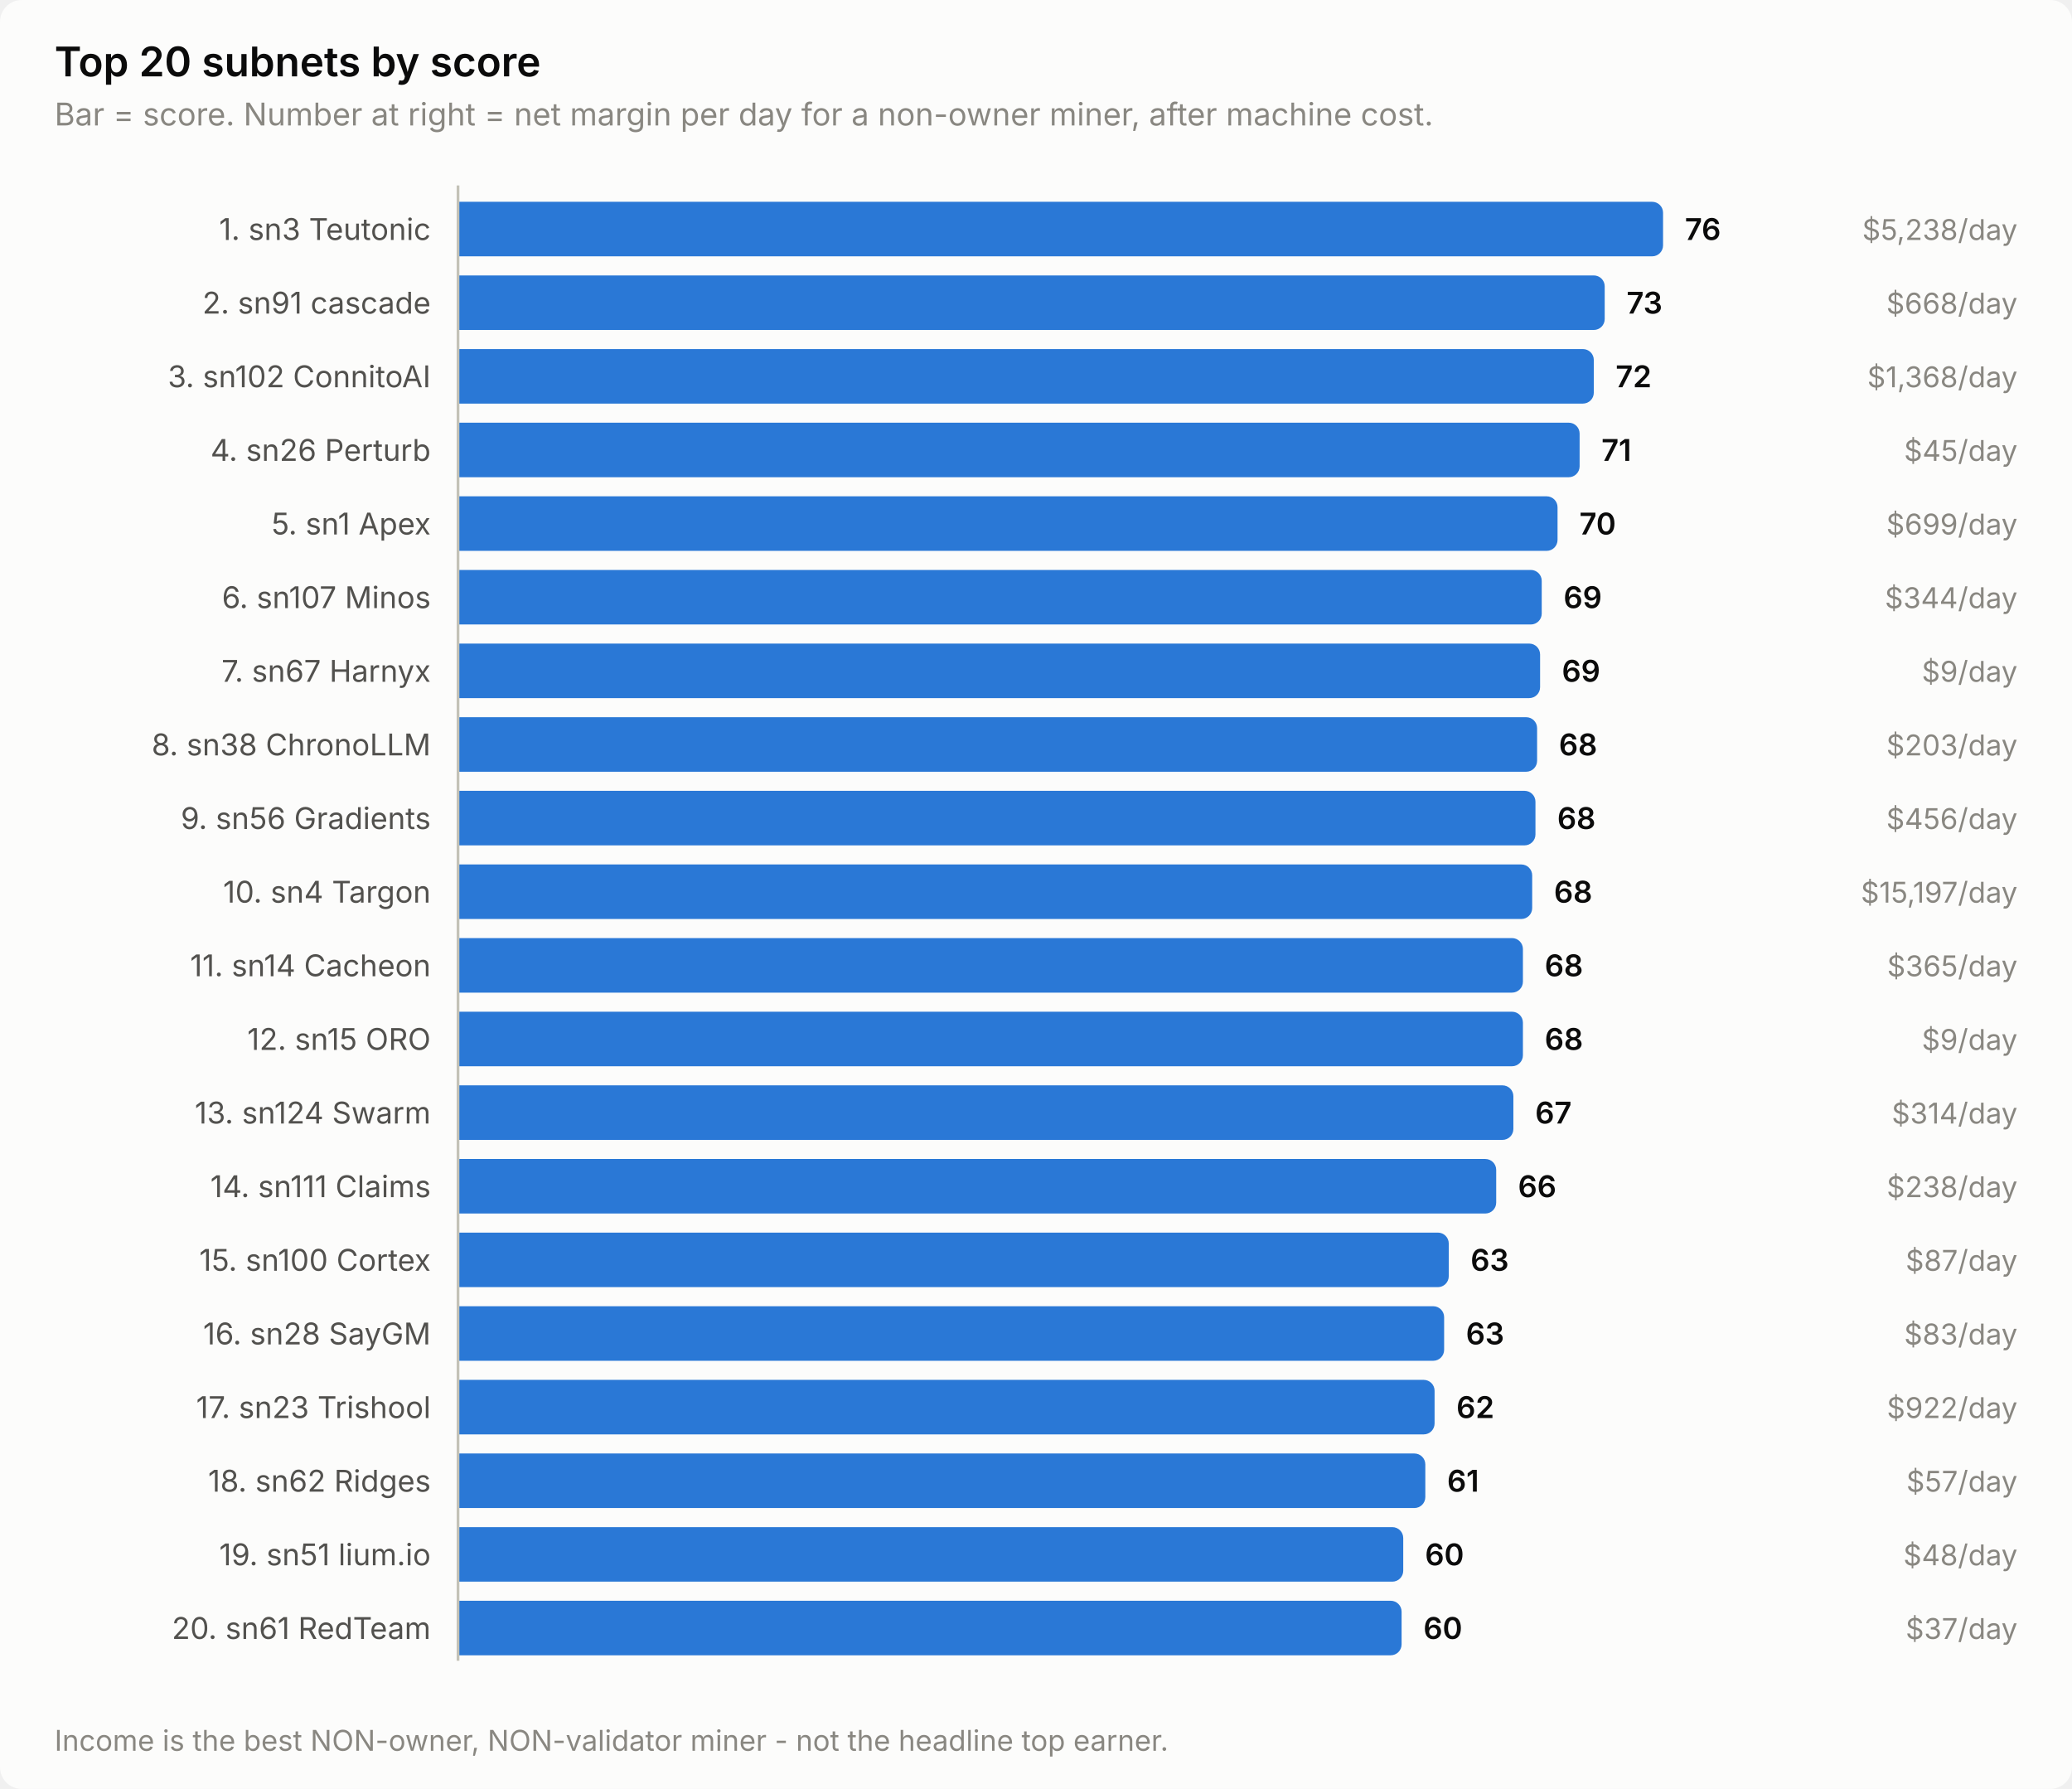
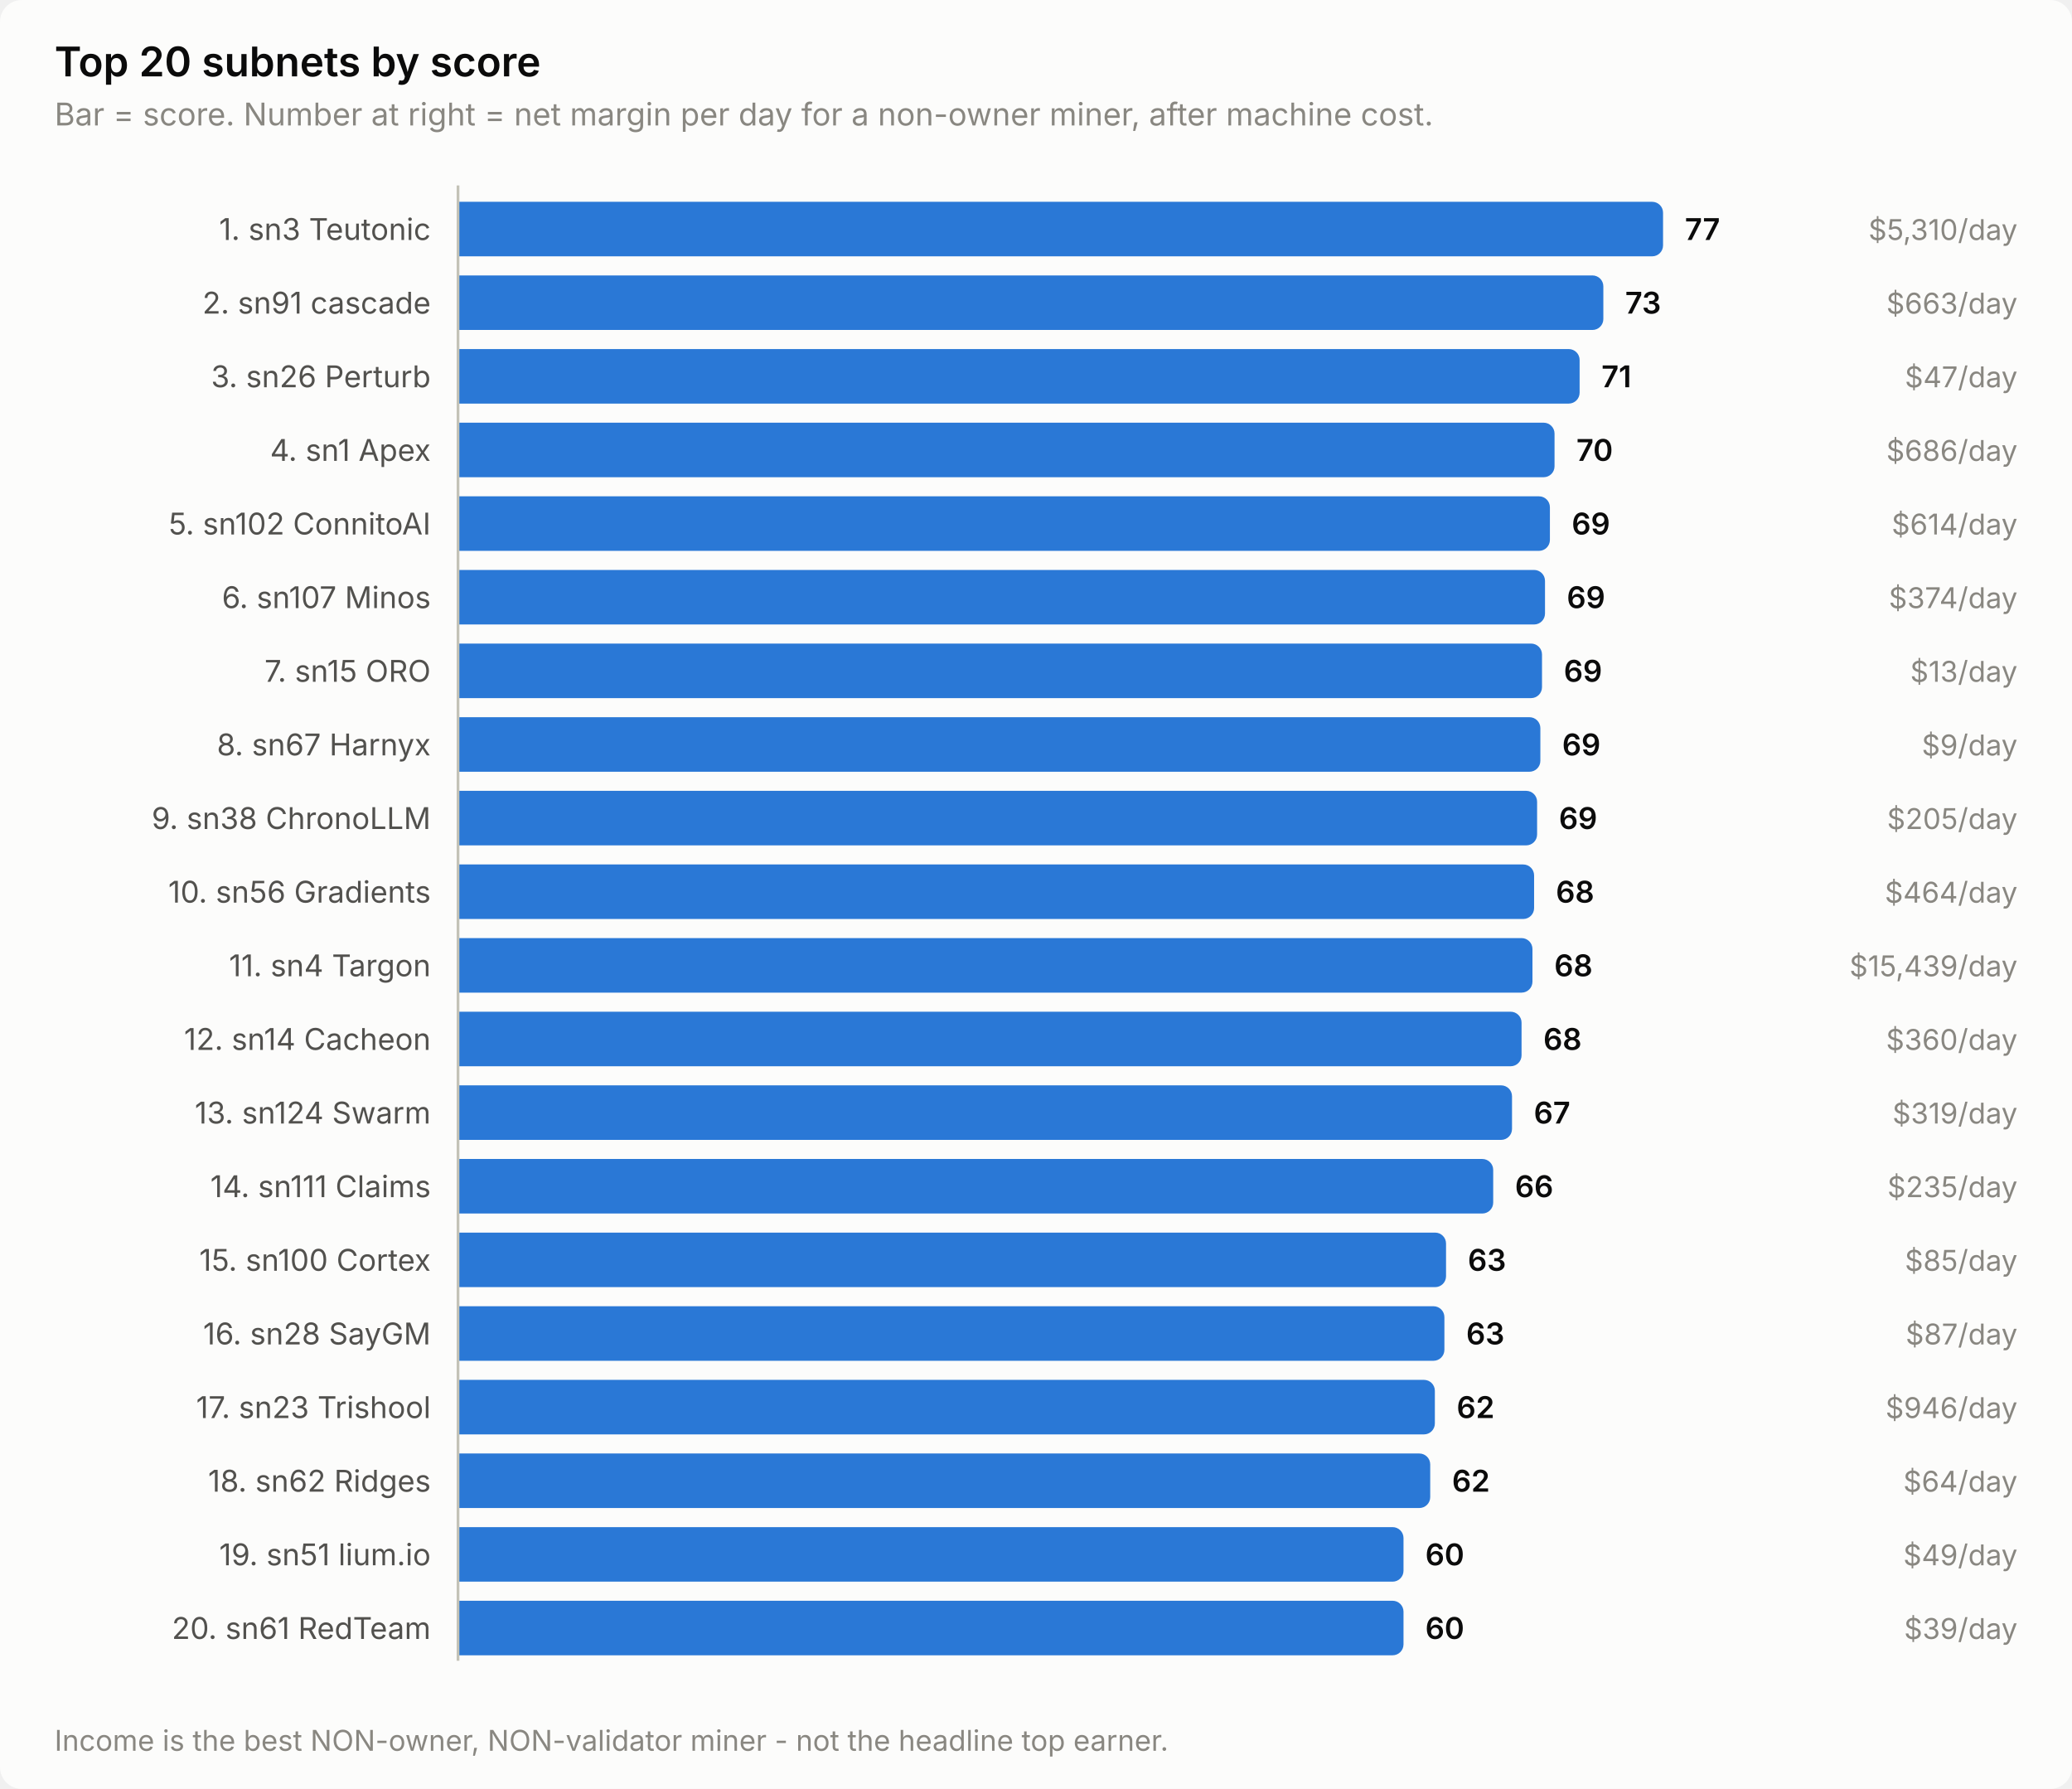
<svg xmlns="http://www.w3.org/2000/svg" width="760" height="656" viewBox="0 0 760 656" role="img" aria-label="Top 20 subnets by score">
  <style>
    text { font-family: system-ui, -apple-system, 'Segoe UI', sans-serif; }
    .t-title { font-size: 15px; font-weight: 600; }
    .t-sub { font-size: 11.5px; }
    .t-lab { font-size: 11px; }
    .t-val { font-size: 11px; font-weight: 600; font-variant-numeric: tabular-nums; }
    .t-tick { font-size: 10.5px; font-variant-numeric: tabular-nums; }

    .surface { fill: #fcfcfb; }
    .ink { fill: #0b0b0b; }
    .ink2 { fill: #52514e; }
    .muted { fill: #898781; }
    .grid { stroke: #e1e0d9; }
    .axis { stroke: #c3c2b7; }
    .accent { fill: #2a78d6; }
    .critical { fill: #d03b3b; }
    .deemph { fill: #d8d7d0; }

    @media (prefers-color-scheme: dark) {
      .surface { fill: #1a1a19; }
      .ink { fill: #ffffff; }
      .ink2 { fill: #c3c2b7; }
      .muted { fill: #898781; }
      .grid { stroke: #2c2c2a; }
      .axis { stroke: #383835; }
      .accent { fill: #3987e5; }
      .deemph { fill: #3a3a37; }
    }
</style>
  <rect class="surface" width="760" height="656" rx="8" />
  <text class="ink t-title" x="20" y="28">Top 20 subnets by score</text>
  <text class="muted t-sub" x="20" y="46">Bar = score. Number at right = net margin per day for a non-owner miner, after machine cost.</text>
  <text class="ink2 t-lab" x="158" y="88" text-anchor="end">1. sn3 Teutonic</text>
  <path class="accent" d="M168.0,74.0 H606.0 a4.0,4.0 0 0 1 4.0,4.0 V90.0 a4.0,4.0 0 0 1 -4.0,4.0 H168.0 Z" />
-   <text class="ink t-val" x="618.0" y="88">76</text>
-   <text class="muted t-tick" x="740" y="88" text-anchor="end">$5,238/day</text>
+   <text class="ink t-val" x="618.0" y="88">77</text>
+   <text class="muted t-tick" x="740" y="88" text-anchor="end">$5,310/day</text>
  <text class="ink2 t-lab" x="158" y="115" text-anchor="end">2. sn91 cascade</text>
-   <path class="accent" d="M168.0,101.0 H584.6 a4.0,4.0 0 0 1 4.0,4.0 V117.0 a4.0,4.0 0 0 1 -4.0,4.0 H168.0 Z" />
-   <text class="ink t-val" x="596.6" y="115">73</text>
-   <text class="muted t-tick" x="740" y="115" text-anchor="end">$668/day</text>
-   <text class="ink2 t-lab" x="158" y="142" text-anchor="end">3. sn102 ConnitoAI</text>
-   <path class="accent" d="M168.0,128.0 H580.6 a4.0,4.0 0 0 1 4.0,4.0 V144.0 a4.0,4.0 0 0 1 -4.0,4.0 H168.0 Z" />
-   <text class="ink t-val" x="592.6" y="142">72</text>
-   <text class="muted t-tick" x="740" y="142" text-anchor="end">$1,368/day</text>
-   <text class="ink2 t-lab" x="158" y="169" text-anchor="end">4. sn26 Perturb</text>
-   <path class="accent" d="M168.0,155.0 H575.4 a4.0,4.0 0 0 1 4.0,4.0 V171.0 a4.0,4.0 0 0 1 -4.0,4.0 H168.0 Z" />
-   <text class="ink t-val" x="587.4" y="169">71</text>
-   <text class="muted t-tick" x="740" y="169" text-anchor="end">$45/day</text>
-   <text class="ink2 t-lab" x="158" y="196" text-anchor="end">5. sn1 Apex</text>
-   <path class="accent" d="M168.0,182.0 H567.3 a4.0,4.0 0 0 1 4.0,4.0 V198.0 a4.0,4.0 0 0 1 -4.0,4.0 H168.0 Z" />
-   <text class="ink t-val" x="579.3" y="196">70</text>
-   <text class="muted t-tick" x="740" y="196" text-anchor="end">$699/day</text>
+   <path class="accent" d="M168.0,101.0 H584.1 a4.0,4.0 0 0 1 4.0,4.0 V117.0 a4.0,4.0 0 0 1 -4.0,4.0 H168.0 Z" />
+   <text class="ink t-val" x="596.1" y="115">73</text>
+   <text class="muted t-tick" x="740" y="115" text-anchor="end">$663/day</text>
+   <text class="ink2 t-lab" x="158" y="142" text-anchor="end">3. sn26 Perturb</text>
+   <path class="accent" d="M168.0,128.0 H575.4 a4.0,4.0 0 0 1 4.0,4.0 V144.0 a4.0,4.0 0 0 1 -4.0,4.0 H168.0 Z" />
+   <text class="ink t-val" x="587.4" y="142">71</text>
+   <text class="muted t-tick" x="740" y="142" text-anchor="end">$47/day</text>
+   <text class="ink2 t-lab" x="158" y="169" text-anchor="end">4. sn1 Apex</text>
+   <path class="accent" d="M168.0,155.0 H566.2 a4.0,4.0 0 0 1 4.0,4.0 V171.0 a4.0,4.0 0 0 1 -4.0,4.0 H168.0 Z" />
+   <text class="ink t-val" x="578.2" y="169">70</text>
+   <text class="muted t-tick" x="740" y="169" text-anchor="end">$686/day</text>
+   <text class="ink2 t-lab" x="158" y="196" text-anchor="end">5. sn102 ConnitoAI</text>
+   <path class="accent" d="M168.0,182.0 H564.5 a4.0,4.0 0 0 1 4.0,4.0 V198.0 a4.0,4.0 0 0 1 -4.0,4.0 H168.0 Z" />
+   <text class="ink t-val" x="576.5" y="196">69</text>
+   <text class="muted t-tick" x="740" y="196" text-anchor="end">$614/day</text>
  <text class="ink2 t-lab" x="158" y="223" text-anchor="end">6. sn107 Minos</text>
-   <path class="accent" d="M168.0,209.0 H561.5 a4.0,4.0 0 0 1 4.0,4.0 V225.0 a4.0,4.0 0 0 1 -4.0,4.0 H168.0 Z" />
-   <text class="ink t-val" x="573.5" y="223">69</text>
-   <text class="muted t-tick" x="740" y="223" text-anchor="end">$344/day</text>
-   <text class="ink2 t-lab" x="158" y="250" text-anchor="end">7. sn67 Harnyx</text>
-   <path class="accent" d="M168.0,236.0 H560.9 a4.0,4.0 0 0 1 4.0,4.0 V252.0 a4.0,4.0 0 0 1 -4.0,4.0 H168.0 Z" />
-   <text class="ink t-val" x="572.9" y="250">69</text>
-   <text class="muted t-tick" x="740" y="250" text-anchor="end">$9/day</text>
-   <text class="ink2 t-lab" x="158" y="277" text-anchor="end">8. sn38 ChronoLLM</text>
-   <path class="accent" d="M168.0,263.0 H559.8 a4.0,4.0 0 0 1 4.0,4.0 V279.0 a4.0,4.0 0 0 1 -4.0,4.0 H168.0 Z" />
-   <text class="ink t-val" x="571.8" y="277">68</text>
-   <text class="muted t-tick" x="740" y="277" text-anchor="end">$203/day</text>
-   <text class="ink2 t-lab" x="158" y="304" text-anchor="end">9. sn56 Gradients</text>
-   <path class="accent" d="M168.0,290.0 H559.2 a4.0,4.0 0 0 1 4.0,4.0 V306.0 a4.0,4.0 0 0 1 -4.0,4.0 H168.0 Z" />
-   <text class="ink t-val" x="571.2" y="304">68</text>
-   <text class="muted t-tick" x="740" y="304" text-anchor="end">$456/day</text>
-   <text class="ink2 t-lab" x="158" y="331" text-anchor="end">10. sn4 Targon</text>
-   <path class="accent" d="M168.0,317.0 H558.0 a4.0,4.0 0 0 1 4.0,4.0 V333.0 a4.0,4.0 0 0 1 -4.0,4.0 H168.0 Z" />
-   <text class="ink t-val" x="570.0" y="331">68</text>
-   <text class="muted t-tick" x="740" y="331" text-anchor="end">$15,197/day</text>
-   <text class="ink2 t-lab" x="158" y="358" text-anchor="end">11. sn14 Cacheon</text>
-   <path class="accent" d="M168.0,344.0 H554.6 a4.0,4.0 0 0 1 4.0,4.0 V360.0 a4.0,4.0 0 0 1 -4.0,4.0 H168.0 Z" />
-   <text class="ink t-val" x="566.6" y="358">68</text>
-   <text class="muted t-tick" x="740" y="358" text-anchor="end">$365/day</text>
-   <text class="ink2 t-lab" x="158" y="385" text-anchor="end">12. sn15 ORO</text>
-   <path class="accent" d="M168.0,371.0 H554.6 a4.0,4.0 0 0 1 4.0,4.0 V387.0 a4.0,4.0 0 0 1 -4.0,4.0 H168.0 Z" />
-   <text class="ink t-val" x="566.6" y="385">68</text>
-   <text class="muted t-tick" x="740" y="385" text-anchor="end">$9/day</text>
+   <path class="accent" d="M168.0,209.0 H562.7 a4.0,4.0 0 0 1 4.0,4.0 V225.0 a4.0,4.0 0 0 1 -4.0,4.0 H168.0 Z" />
+   <text class="ink t-val" x="574.7" y="223">69</text>
+   <text class="muted t-tick" x="740" y="223" text-anchor="end">$374/day</text>
+   <text class="ink2 t-lab" x="158" y="250" text-anchor="end">7. sn15 ORO</text>
+   <path class="accent" d="M168.0,236.0 H561.6 a4.0,4.0 0 0 1 4.0,4.0 V252.0 a4.0,4.0 0 0 1 -4.0,4.0 H168.0 Z" />
+   <text class="ink t-val" x="573.6" y="250">69</text>
+   <text class="muted t-tick" x="740" y="250" text-anchor="end">$13/day</text>
+   <text class="ink2 t-lab" x="158" y="277" text-anchor="end">8. sn67 Harnyx</text>
+   <path class="accent" d="M168.0,263.0 H561.0 a4.0,4.0 0 0 1 4.0,4.0 V279.0 a4.0,4.0 0 0 1 -4.0,4.0 H168.0 Z" />
+   <text class="ink t-val" x="573.0" y="277">69</text>
+   <text class="muted t-tick" x="740" y="277" text-anchor="end">$9/day</text>
+   <text class="ink2 t-lab" x="158" y="304" text-anchor="end">9. sn38 ChronoLLM</text>
+   <path class="accent" d="M168.0,290.0 H559.8 a4.0,4.0 0 0 1 4.0,4.0 V306.0 a4.0,4.0 0 0 1 -4.0,4.0 H168.0 Z" />
+   <text class="ink t-val" x="571.8" y="304">69</text>
+   <text class="muted t-tick" x="740" y="304" text-anchor="end">$205/day</text>
+   <text class="ink2 t-lab" x="158" y="331" text-anchor="end">10. sn56 Gradients</text>
+   <path class="accent" d="M168.0,317.0 H558.7 a4.0,4.0 0 0 1 4.0,4.0 V333.0 a4.0,4.0 0 0 1 -4.0,4.0 H168.0 Z" />
+   <text class="ink t-val" x="570.7" y="331">68</text>
+   <text class="muted t-tick" x="740" y="331" text-anchor="end">$464/day</text>
+   <text class="ink2 t-lab" x="158" y="358" text-anchor="end">11. sn4 Targon</text>
+   <path class="accent" d="M168.0,344.0 H558.1 a4.0,4.0 0 0 1 4.0,4.0 V360.0 a4.0,4.0 0 0 1 -4.0,4.0 H168.0 Z" />
+   <text class="ink t-val" x="570.1" y="358">68</text>
+   <text class="muted t-tick" x="740" y="358" text-anchor="end">$15,439/day</text>
+   <text class="ink2 t-lab" x="158" y="385" text-anchor="end">12. sn14 Cacheon</text>
+   <path class="accent" d="M168.0,371.0 H554.1 a4.0,4.0 0 0 1 4.0,4.0 V387.0 a4.0,4.0 0 0 1 -4.0,4.0 H168.0 Z" />
+   <text class="ink t-val" x="566.1" y="385">68</text>
+   <text class="muted t-tick" x="740" y="385" text-anchor="end">$360/day</text>
  <text class="ink2 t-lab" x="158" y="412" text-anchor="end">13. sn124 Swarm</text>
-   <path class="accent" d="M168.0,398.0 H551.1 a4.0,4.0 0 0 1 4.0,4.0 V414.0 a4.0,4.0 0 0 1 -4.0,4.0 H168.0 Z" />
-   <text class="ink t-val" x="563.1" y="412">67</text>
-   <text class="muted t-tick" x="740" y="412" text-anchor="end">$314/day</text>
+   <path class="accent" d="M168.0,398.0 H550.6 a4.0,4.0 0 0 1 4.0,4.0 V414.0 a4.0,4.0 0 0 1 -4.0,4.0 H168.0 Z" />
+   <text class="ink t-val" x="562.6" y="412">67</text>
+   <text class="muted t-tick" x="740" y="412" text-anchor="end">$319/day</text>
  <text class="ink2 t-lab" x="158" y="439" text-anchor="end">14. sn111 Claims</text>
-   <path class="accent" d="M168.0,425.0 H544.8 a4.0,4.0 0 0 1 4.0,4.0 V441.0 a4.0,4.0 0 0 1 -4.0,4.0 H168.0 Z" />
-   <text class="ink t-val" x="556.8" y="439">66</text>
-   <text class="muted t-tick" x="740" y="439" text-anchor="end">$238/day</text>
+   <path class="accent" d="M168.0,425.0 H543.7 a4.0,4.0 0 0 1 4.0,4.0 V441.0 a4.0,4.0 0 0 1 -4.0,4.0 H168.0 Z" />
+   <text class="ink t-val" x="555.7" y="439">66</text>
+   <text class="muted t-tick" x="740" y="439" text-anchor="end">$235/day</text>
  <text class="ink2 t-lab" x="158" y="466" text-anchor="end">15. sn100 Cortex</text>
-   <path class="accent" d="M168.0,452.0 H527.4 a4.0,4.0 0 0 1 4.0,4.0 V468.0 a4.0,4.0 0 0 1 -4.0,4.0 H168.0 Z" />
-   <text class="ink t-val" x="539.4" y="466">63</text>
-   <text class="muted t-tick" x="740" y="466" text-anchor="end">$87/day</text>
+   <path class="accent" d="M168.0,452.0 H526.4 a4.0,4.0 0 0 1 4.0,4.0 V468.0 a4.0,4.0 0 0 1 -4.0,4.0 H168.0 Z" />
+   <text class="ink t-val" x="538.4" y="466">63</text>
+   <text class="muted t-tick" x="740" y="466" text-anchor="end">$85/day</text>
  <text class="ink2 t-lab" x="158" y="493" text-anchor="end">16. sn28 SayGM</text>
-   <path class="accent" d="M168.0,479.0 H525.7 a4.0,4.0 0 0 1 4.0,4.0 V495.0 a4.0,4.0 0 0 1 -4.0,4.0 H168.0 Z" />
-   <text class="ink t-val" x="537.7" y="493">63</text>
-   <text class="muted t-tick" x="740" y="493" text-anchor="end">$83/day</text>
+   <path class="accent" d="M168.0,479.0 H525.8 a4.0,4.0 0 0 1 4.0,4.0 V495.0 a4.0,4.0 0 0 1 -4.0,4.0 H168.0 Z" />
+   <text class="ink t-val" x="537.8" y="493">63</text>
+   <text class="muted t-tick" x="740" y="493" text-anchor="end">$87/day</text>
  <text class="ink2 t-lab" x="158" y="520" text-anchor="end">17. sn23 Trishool</text>
-   <path class="accent" d="M168.0,506.0 H522.2 a4.0,4.0 0 0 1 4.0,4.0 V522.0 a4.0,4.0 0 0 1 -4.0,4.0 H168.0 Z" />
-   <text class="ink t-val" x="534.2" y="520">62</text>
-   <text class="muted t-tick" x="740" y="520" text-anchor="end">$922/day</text>
+   <path class="accent" d="M168.0,506.0 H522.3 a4.0,4.0 0 0 1 4.0,4.0 V522.0 a4.0,4.0 0 0 1 -4.0,4.0 H168.0 Z" />
+   <text class="ink t-val" x="534.3" y="520">62</text>
+   <text class="muted t-tick" x="740" y="520" text-anchor="end">$946/day</text>
  <text class="ink2 t-lab" x="158" y="547" text-anchor="end">18. sn62 Ridges</text>
-   <path class="accent" d="M168.0,533.0 H518.8 a4.0,4.0 0 0 1 4.0,4.0 V549.0 a4.0,4.0 0 0 1 -4.0,4.0 H168.0 Z" />
-   <text class="ink t-val" x="530.8" y="547">61</text>
-   <text class="muted t-tick" x="740" y="547" text-anchor="end">$57/day</text>
+   <path class="accent" d="M168.0,533.0 H520.6 a4.0,4.0 0 0 1 4.0,4.0 V549.0 a4.0,4.0 0 0 1 -4.0,4.0 H168.0 Z" />
+   <text class="ink t-val" x="532.6" y="547">62</text>
+   <text class="muted t-tick" x="740" y="547" text-anchor="end">$64/day</text>
  <text class="ink2 t-lab" x="158" y="574" text-anchor="end">19. sn51 lium.io</text>
-   <path class="accent" d="M168.0,560.0 H510.7 a4.0,4.0 0 0 1 4.0,4.0 V576.0 a4.0,4.0 0 0 1 -4.0,4.0 H168.0 Z" />
-   <text class="ink t-val" x="522.7" y="574">60</text>
-   <text class="muted t-tick" x="740" y="574" text-anchor="end">$48/day</text>
+   <path class="accent" d="M168.0,560.0 H510.8 a4.0,4.0 0 0 1 4.0,4.0 V576.0 a4.0,4.0 0 0 1 -4.0,4.0 H168.0 Z" />
+   <text class="ink t-val" x="522.8" y="574">60</text>
+   <text class="muted t-tick" x="740" y="574" text-anchor="end">$49/day</text>
  <text class="ink2 t-lab" x="158" y="601" text-anchor="end">20. sn61 RedTeam</text>
-   <path class="accent" d="M168.0,587.0 H510.1 a4.0,4.0 0 0 1 4.0,4.0 V603.0 a4.0,4.0 0 0 1 -4.0,4.0 H168.0 Z" />
-   <text class="ink t-val" x="522.1" y="601">60</text>
-   <text class="muted t-tick" x="740" y="601" text-anchor="end">$37/day</text>
+   <path class="accent" d="M168.0,587.0 H510.8 a4.0,4.0 0 0 1 4.0,4.0 V603.0 a4.0,4.0 0 0 1 -4.0,4.0 H168.0 Z" />
+   <text class="ink t-val" x="522.8" y="601">60</text>
+   <text class="muted t-tick" x="740" y="601" text-anchor="end">$39/day</text>
  <line class="axis" x1="168" y1="68" x2="168" y2="609" stroke-width="1" />
  <text class="muted t-tick" x="20" y="642">Income is the best NON-owner, NON-validator miner - not the headline top earner.</text>
</svg>
